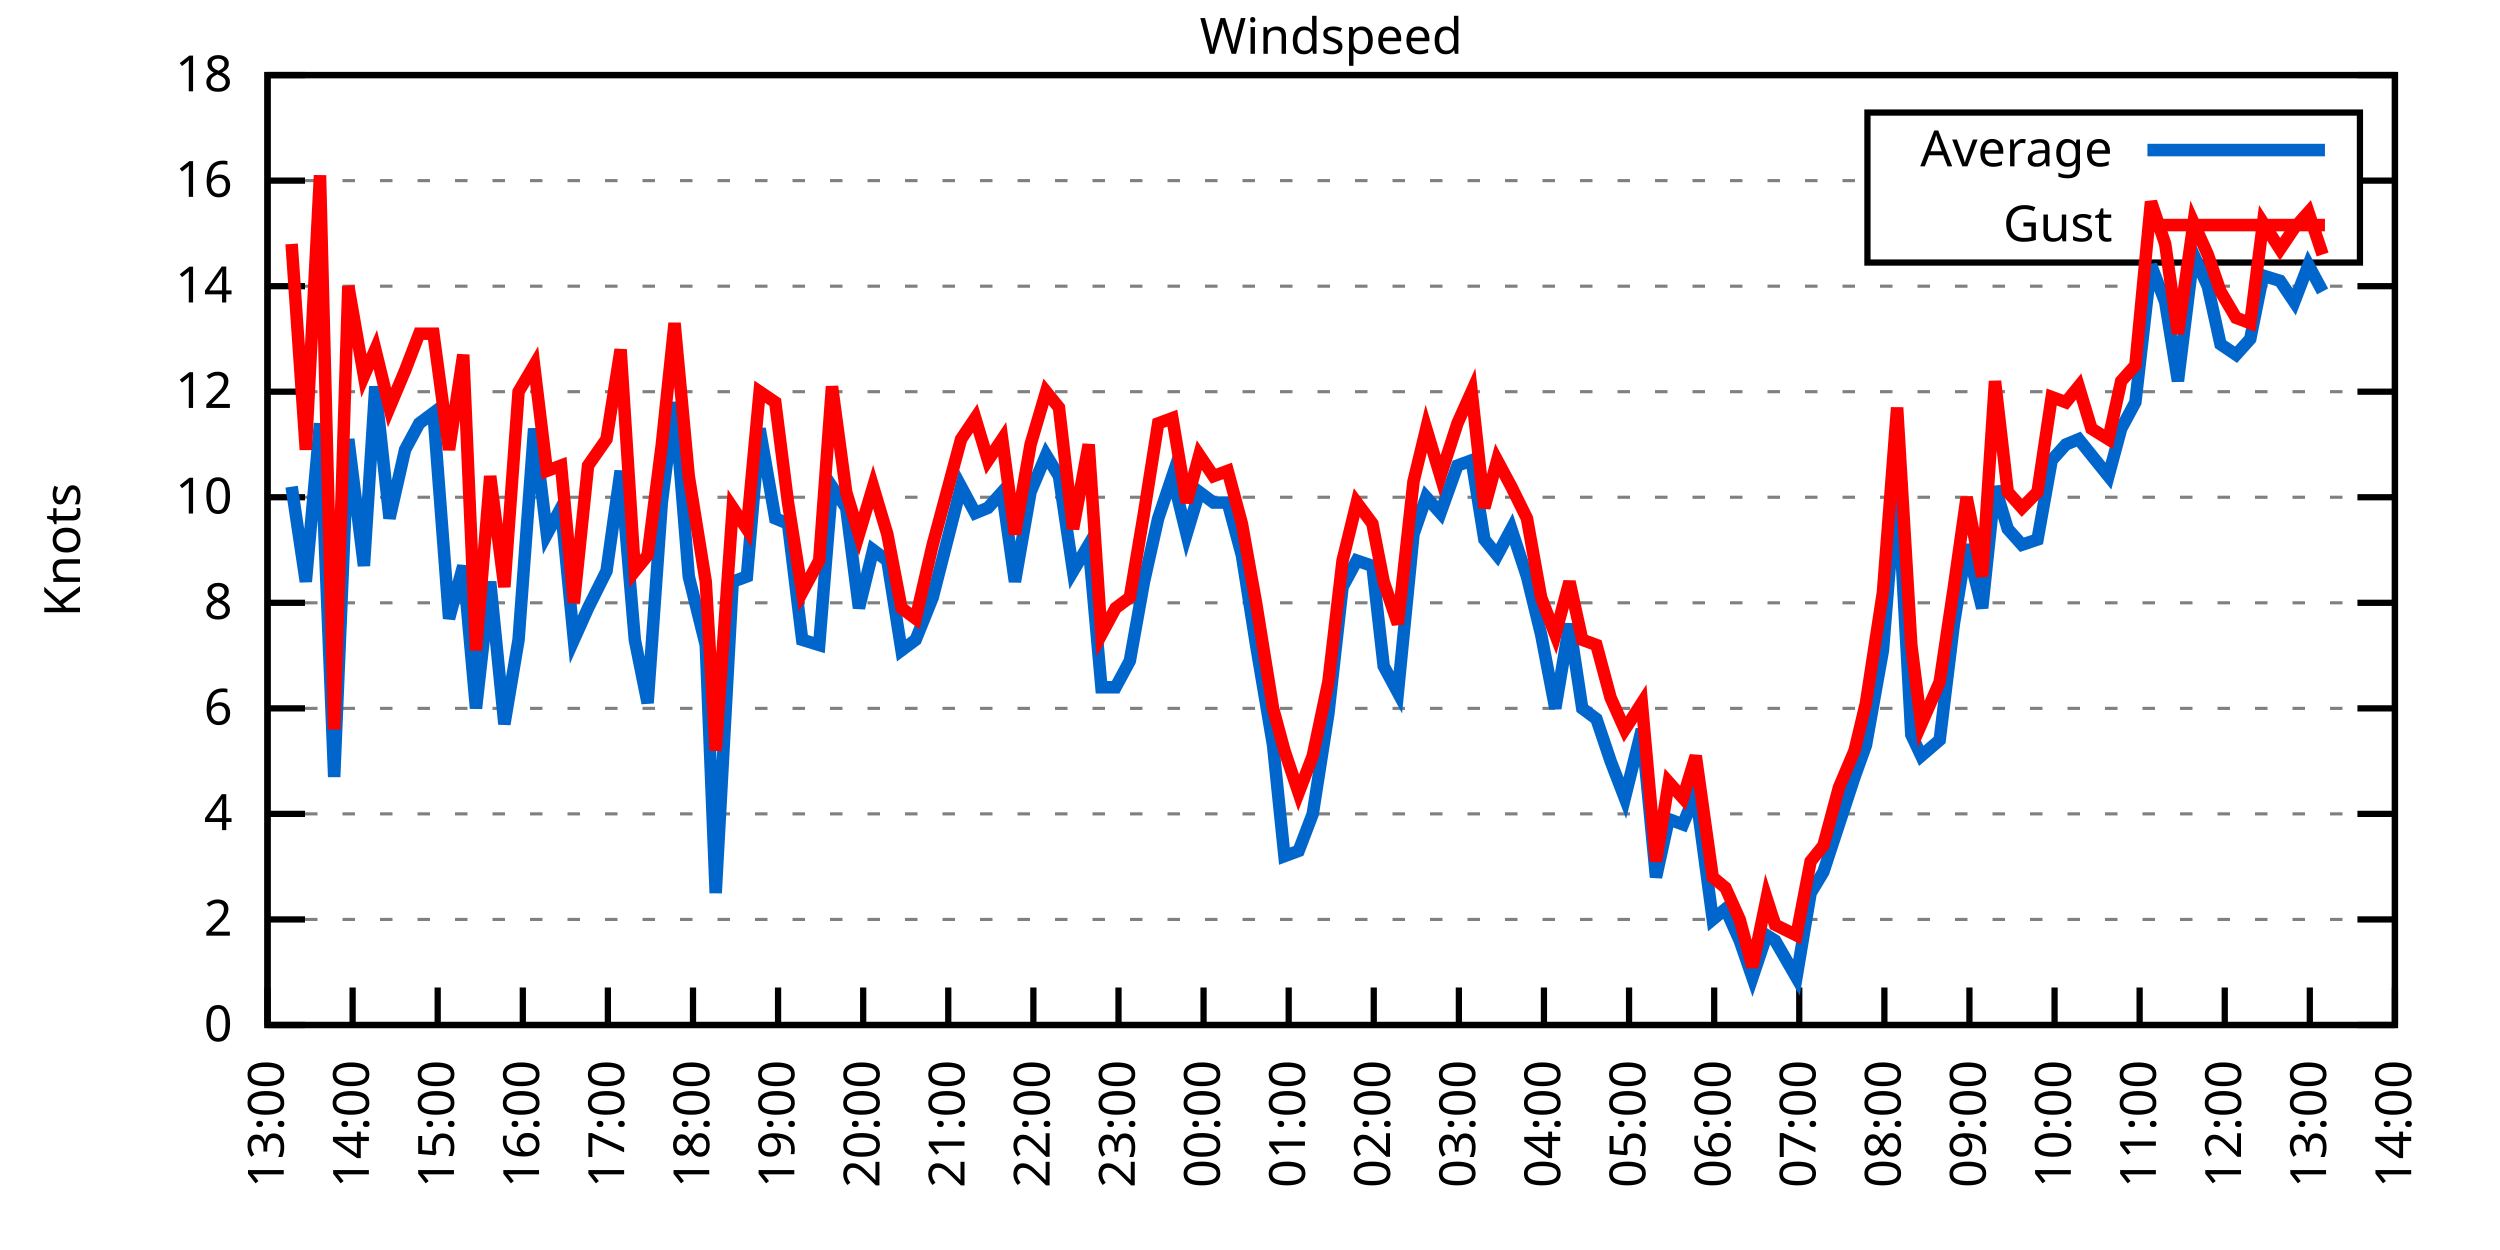
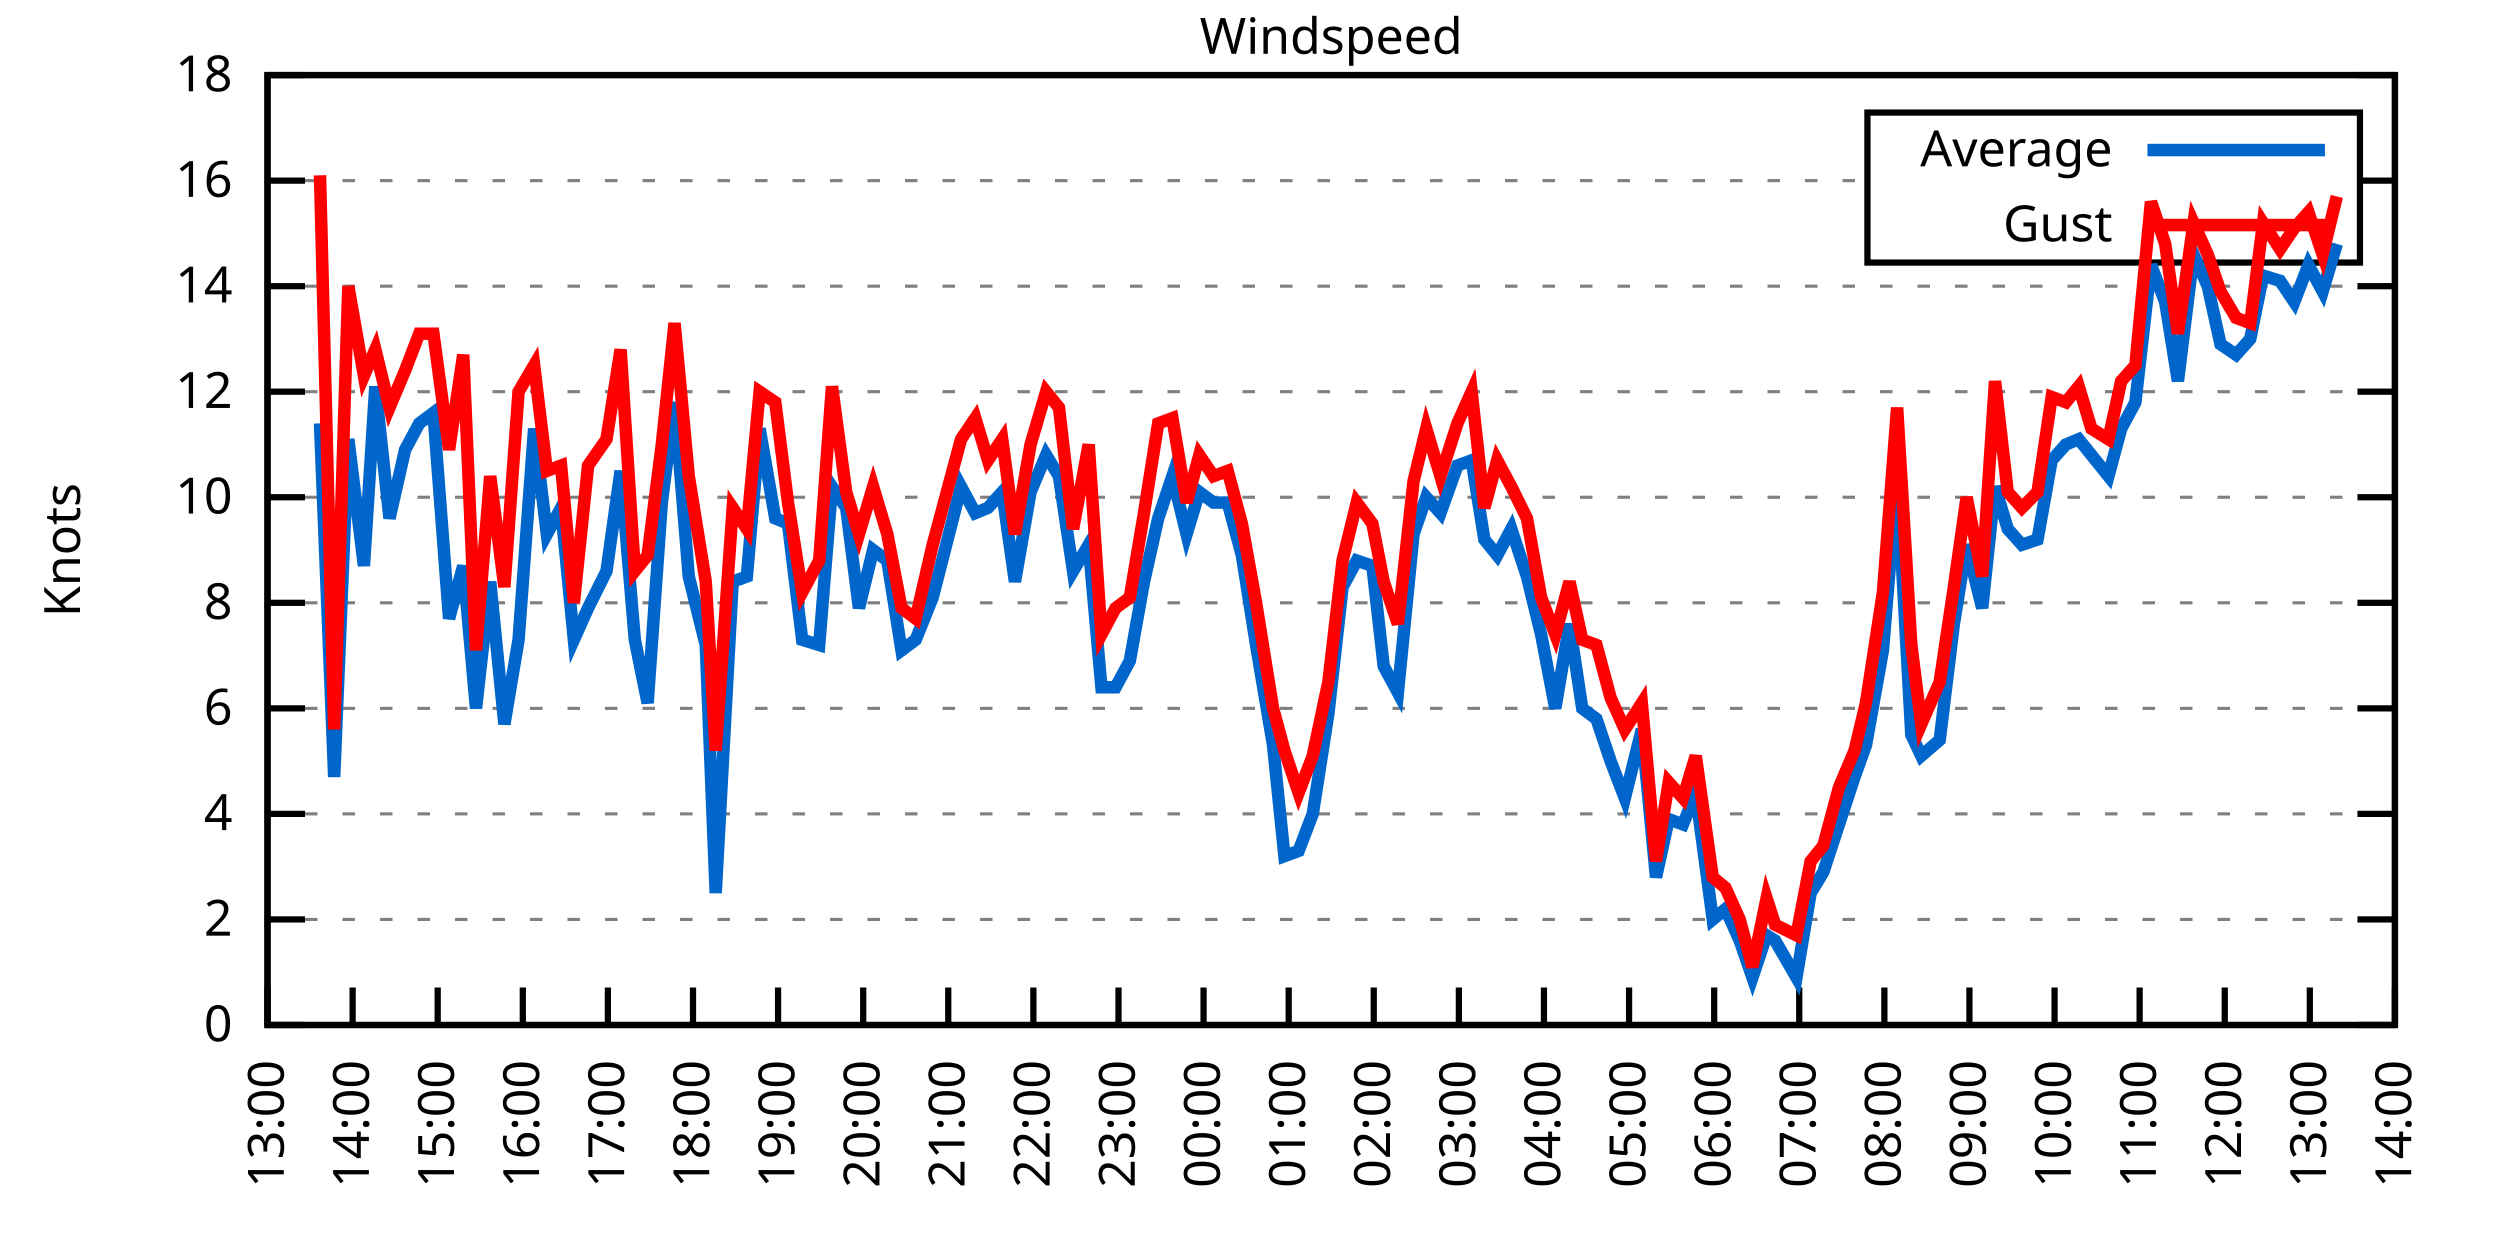
<svg xmlns="http://www.w3.org/2000/svg" xmlns:xlink="http://www.w3.org/1999/xlink" width="400" height="200" viewBox="0 0 400 200">
  <g id="gnuplot_canvas">
    <rect x="0" y="0" width="400" height="200" fill="none" />
    <defs>
      <circle id="gpDot" r="0.5" stroke-width="0.5" stroke="currentColor" />
      <path id="gpPt0" stroke-width="0.333" stroke="currentColor" d="M-1,0 h2 M0,-1 v2" />
      <path id="gpPt1" stroke-width="0.333" stroke="currentColor" d="M-1,-1 L1,1 M1,-1 L-1,1" />
      <path id="gpPt2" stroke-width="0.333" stroke="currentColor" d="M-1,0 L1,0 M0,-1 L0,1 M-1,-1 L1,1 M-1,1 L1,-1" />
      <rect id="gpPt3" stroke-width="0.333" stroke="currentColor" x="-1" y="-1" width="2" height="2" />
      <rect id="gpPt4" stroke-width="0.333" stroke="currentColor" fill="currentColor" x="-1" y="-1" width="2" height="2" />
      <circle id="gpPt5" stroke-width="0.333" stroke="currentColor" cx="0" cy="0" r="1" />
      <use xlink:href="#gpPt5" id="gpPt6" fill="currentColor" stroke="none" />
      <path id="gpPt7" stroke-width="0.333" stroke="currentColor" d="M0,-1.33 L-1.33,0.67 L1.33,0.67 z" />
      <use xlink:href="#gpPt7" id="gpPt8" fill="currentColor" stroke="none" />
      <use xlink:href="#gpPt7" id="gpPt9" stroke="currentColor" transform="rotate(180)" />
      <use xlink:href="#gpPt9" id="gpPt10" fill="currentColor" stroke="none" />
      <use xlink:href="#gpPt3" id="gpPt11" stroke="currentColor" transform="rotate(45)" />
      <use xlink:href="#gpPt11" id="gpPt12" fill="currentColor" stroke="none" />
      <path id="gpPt13" stroke-width="0.333" stroke="currentColor" d="M0,1.330 L1.265,0.411 L0.782,-1.067 L-0.782,-1.076 L-1.265,0.411 z" />
      <use xlink:href="#gpPt13" id="gpPt14" fill="currentColor" stroke="none" />
      <filter id="textbox" filterUnits="objectBoundingBox" x="0" y="0" height="1" width="1">
        <feFlood flood-color="white" flood-opacity="1" result="bgnd" />
        <feComposite in="SourceGraphic" in2="bgnd" operator="atop" />
      </filter>
      <filter id="greybox" filterUnits="objectBoundingBox" x="0" y="0" height="1" width="1">
        <feFlood flood-color="lightgrey" flood-opacity="1" result="grey" />
        <feComposite in="SourceGraphic" in2="grey" operator="atop" />
      </filter>
    </defs>
    <g fill="none" color="white" stroke="currentColor" stroke-width="1.00" stroke-linecap="butt" stroke-linejoin="miter">
</g>
    <g fill="none" color="black" stroke="currentColor" stroke-width="1.00" stroke-linecap="butt" stroke-linejoin="miter">
      <g stroke="none" shape-rendering="crispEdges">
        <polygon fill="rgb(255, 255, 255)" points="42.80,164.00 383.18,164.00 383.18,12.02 42.80,12.02 " />
      </g>
    </g>
    <g fill="none" color="black" stroke="currentColor" stroke-width="1.00" stroke-linecap="butt" stroke-linejoin="miter">
</g>
    <g fill="none" color="black" stroke="black" stroke-width="0.50" stroke-linecap="butt" stroke-linejoin="miter">
</g>
    <g fill="none" color="gray" stroke="currentColor" stroke-width="0.50" stroke-linecap="butt" stroke-linejoin="miter">
      <path stroke="gray" stroke-dasharray="2,4" class="gridline" d="M42.80,164.00 L383.19,164.00  " />
    </g>
    <g fill="none" color="gray" stroke="gray" stroke-width="1.00" stroke-linecap="butt" stroke-linejoin="miter">
</g>
    <g fill="none" color="black" stroke="currentColor" stroke-width="1.00" stroke-linecap="butt" stroke-linejoin="miter">
      <path stroke="black" d="M42.80,164.00 L48.80,164.00 M383.19,164.00 L377.19,164.00  " />
      <g transform="translate(37.20,166.60)" stroke="none" fill="black" font-family="Sans" font-size="8.00" text-anchor="end">
        <text>
          <tspan font-family="Sans"> 0</tspan>
        </text>
      </g>
    </g>
    <g fill="none" color="black" stroke="currentColor" stroke-width="1.00" stroke-linecap="butt" stroke-linejoin="miter">
</g>
    <g fill="none" color="black" stroke="black" stroke-width="0.50" stroke-linecap="butt" stroke-linejoin="miter">
</g>
    <g fill="none" color="gray" stroke="currentColor" stroke-width="0.50" stroke-linecap="butt" stroke-linejoin="miter">
      <path stroke="gray" stroke-dasharray="2,4" class="gridline" d="M42.80,147.11 L383.19,147.11  " />
    </g>
    <g fill="none" color="gray" stroke="gray" stroke-width="1.00" stroke-linecap="butt" stroke-linejoin="miter">
</g>
    <g fill="none" color="black" stroke="currentColor" stroke-width="1.00" stroke-linecap="butt" stroke-linejoin="miter">
      <path stroke="black" d="M42.80,147.11 L48.80,147.11 M383.19,147.11 L377.19,147.11  " />
      <g transform="translate(37.20,149.71)" stroke="none" fill="black" font-family="Sans" font-size="8.00" text-anchor="end">
        <text>
          <tspan font-family="Sans"> 2</tspan>
        </text>
      </g>
    </g>
    <g fill="none" color="black" stroke="currentColor" stroke-width="1.00" stroke-linecap="butt" stroke-linejoin="miter">
</g>
    <g fill="none" color="black" stroke="black" stroke-width="0.50" stroke-linecap="butt" stroke-linejoin="miter">
</g>
    <g fill="none" color="gray" stroke="currentColor" stroke-width="0.50" stroke-linecap="butt" stroke-linejoin="miter">
      <path stroke="gray" stroke-dasharray="2,4" class="gridline" d="M42.80,130.22 L383.19,130.22  " />
    </g>
    <g fill="none" color="gray" stroke="gray" stroke-width="1.00" stroke-linecap="butt" stroke-linejoin="miter">
</g>
    <g fill="none" color="black" stroke="currentColor" stroke-width="1.00" stroke-linecap="butt" stroke-linejoin="miter">
      <path stroke="black" d="M42.80,130.22 L48.80,130.22 M383.19,130.22 L377.19,130.22  " />
      <g transform="translate(37.20,132.82)" stroke="none" fill="black" font-family="Sans" font-size="8.00" text-anchor="end">
        <text>
          <tspan font-family="Sans"> 4</tspan>
        </text>
      </g>
    </g>
    <g fill="none" color="black" stroke="currentColor" stroke-width="1.00" stroke-linecap="butt" stroke-linejoin="miter">
</g>
    <g fill="none" color="black" stroke="black" stroke-width="0.50" stroke-linecap="butt" stroke-linejoin="miter">
</g>
    <g fill="none" color="gray" stroke="currentColor" stroke-width="0.50" stroke-linecap="butt" stroke-linejoin="miter">
      <path stroke="gray" stroke-dasharray="2,4" class="gridline" d="M42.80,113.34 L383.19,113.34  " />
    </g>
    <g fill="none" color="gray" stroke="gray" stroke-width="1.00" stroke-linecap="butt" stroke-linejoin="miter">
</g>
    <g fill="none" color="black" stroke="currentColor" stroke-width="1.00" stroke-linecap="butt" stroke-linejoin="miter">
      <path stroke="black" d="M42.80,113.34 L48.80,113.34 M383.19,113.34 L377.19,113.34  " />
      <g transform="translate(37.20,115.94)" stroke="none" fill="black" font-family="Sans" font-size="8.00" text-anchor="end">
        <text>
          <tspan font-family="Sans"> 6</tspan>
        </text>
      </g>
    </g>
    <g fill="none" color="black" stroke="currentColor" stroke-width="1.00" stroke-linecap="butt" stroke-linejoin="miter">
</g>
    <g fill="none" color="black" stroke="black" stroke-width="0.50" stroke-linecap="butt" stroke-linejoin="miter">
</g>
    <g fill="none" color="gray" stroke="currentColor" stroke-width="0.50" stroke-linecap="butt" stroke-linejoin="miter">
      <path stroke="gray" stroke-dasharray="2,4" class="gridline" d="M42.80,96.45 L383.19,96.45  " />
    </g>
    <g fill="none" color="gray" stroke="gray" stroke-width="1.00" stroke-linecap="butt" stroke-linejoin="miter">
</g>
    <g fill="none" color="black" stroke="currentColor" stroke-width="1.00" stroke-linecap="butt" stroke-linejoin="miter">
      <path stroke="black" d="M42.80,96.45 L48.80,96.45 M383.19,96.45 L377.19,96.45  " />
      <g transform="translate(37.20,99.05)" stroke="none" fill="black" font-family="Sans" font-size="8.00" text-anchor="end">
        <text>
          <tspan font-family="Sans"> 8</tspan>
        </text>
      </g>
    </g>
    <g fill="none" color="black" stroke="currentColor" stroke-width="1.00" stroke-linecap="butt" stroke-linejoin="miter">
</g>
    <g fill="none" color="black" stroke="black" stroke-width="0.50" stroke-linecap="butt" stroke-linejoin="miter">
</g>
    <g fill="none" color="gray" stroke="currentColor" stroke-width="0.50" stroke-linecap="butt" stroke-linejoin="miter">
      <path stroke="gray" stroke-dasharray="2,4" class="gridline" d="M42.80,79.56 L383.19,79.56  " />
    </g>
    <g fill="none" color="gray" stroke="gray" stroke-width="1.00" stroke-linecap="butt" stroke-linejoin="miter">
</g>
    <g fill="none" color="black" stroke="currentColor" stroke-width="1.00" stroke-linecap="butt" stroke-linejoin="miter">
      <path stroke="black" d="M42.80,79.56 L48.80,79.56 M383.19,79.56 L377.19,79.56  " />
      <g transform="translate(37.20,82.16)" stroke="none" fill="black" font-family="Sans" font-size="8.00" text-anchor="end">
        <text>
          <tspan font-family="Sans"> 10</tspan>
        </text>
      </g>
    </g>
    <g fill="none" color="black" stroke="currentColor" stroke-width="1.00" stroke-linecap="butt" stroke-linejoin="miter">
</g>
    <g fill="none" color="black" stroke="black" stroke-width="0.50" stroke-linecap="butt" stroke-linejoin="miter">
</g>
    <g fill="none" color="gray" stroke="currentColor" stroke-width="0.50" stroke-linecap="butt" stroke-linejoin="miter">
      <path stroke="gray" stroke-dasharray="2,4" class="gridline" d="M42.80,62.67 L383.19,62.67  " />
    </g>
    <g fill="none" color="gray" stroke="gray" stroke-width="1.00" stroke-linecap="butt" stroke-linejoin="miter">
</g>
    <g fill="none" color="black" stroke="currentColor" stroke-width="1.00" stroke-linecap="butt" stroke-linejoin="miter">
      <path stroke="black" d="M42.80,62.67 L48.80,62.67 M383.19,62.67 L377.19,62.67  " />
      <g transform="translate(37.20,65.27)" stroke="none" fill="black" font-family="Sans" font-size="8.00" text-anchor="end">
        <text>
          <tspan font-family="Sans"> 12</tspan>
        </text>
      </g>
    </g>
    <g fill="none" color="black" stroke="currentColor" stroke-width="1.00" stroke-linecap="butt" stroke-linejoin="miter">
</g>
    <g fill="none" color="black" stroke="black" stroke-width="0.50" stroke-linecap="butt" stroke-linejoin="miter">
</g>
    <g fill="none" color="gray" stroke="currentColor" stroke-width="0.50" stroke-linecap="butt" stroke-linejoin="miter">
      <path stroke="gray" stroke-dasharray="2,4" class="gridline" d="M42.80,45.79 L383.19,45.79  " />
    </g>
    <g fill="none" color="gray" stroke="gray" stroke-width="1.00" stroke-linecap="butt" stroke-linejoin="miter">
</g>
    <g fill="none" color="black" stroke="currentColor" stroke-width="1.00" stroke-linecap="butt" stroke-linejoin="miter">
      <path stroke="black" d="M42.80,45.79 L48.80,45.79 M383.19,45.79 L377.19,45.79  " />
      <g transform="translate(37.20,48.39)" stroke="none" fill="black" font-family="Sans" font-size="8.00" text-anchor="end">
        <text>
          <tspan font-family="Sans"> 14</tspan>
        </text>
      </g>
    </g>
    <g fill="none" color="black" stroke="currentColor" stroke-width="1.00" stroke-linecap="butt" stroke-linejoin="miter">
</g>
    <g fill="none" color="black" stroke="black" stroke-width="0.50" stroke-linecap="butt" stroke-linejoin="miter">
</g>
    <g fill="none" color="gray" stroke="currentColor" stroke-width="0.50" stroke-linecap="butt" stroke-linejoin="miter">
      <path stroke="gray" stroke-dasharray="2,4" class="gridline" d="M42.80,28.90 L298.79,28.90 M377.59,28.90 L383.19,28.90  " />
    </g>
    <g fill="none" color="gray" stroke="gray" stroke-width="1.00" stroke-linecap="butt" stroke-linejoin="miter">
</g>
    <g fill="none" color="black" stroke="currentColor" stroke-width="1.00" stroke-linecap="butt" stroke-linejoin="miter">
      <path stroke="black" d="M42.80,28.90 L48.80,28.90 M383.19,28.90 L377.19,28.90  " />
      <g transform="translate(37.20,31.50)" stroke="none" fill="black" font-family="Sans" font-size="8.00" text-anchor="end">
        <text>
          <tspan font-family="Sans"> 16</tspan>
        </text>
      </g>
    </g>
    <g fill="none" color="black" stroke="currentColor" stroke-width="1.00" stroke-linecap="butt" stroke-linejoin="miter">
</g>
    <g fill="none" color="black" stroke="black" stroke-width="0.50" stroke-linecap="butt" stroke-linejoin="miter">
</g>
    <g fill="none" color="gray" stroke="currentColor" stroke-width="0.50" stroke-linecap="butt" stroke-linejoin="miter">
      <path stroke="gray" stroke-dasharray="2,4" class="gridline" d="M42.80,12.01 L383.19,12.01  " />
    </g>
    <g fill="none" color="gray" stroke="gray" stroke-width="1.00" stroke-linecap="butt" stroke-linejoin="miter">
</g>
    <g fill="none" color="black" stroke="currentColor" stroke-width="1.00" stroke-linecap="butt" stroke-linejoin="miter">
      <path stroke="black" d="M42.80,12.01 L48.80,12.01 M383.19,12.01 L377.19,12.01  " />
      <g transform="translate(37.20,14.61)" stroke="none" fill="black" font-family="Sans" font-size="8.00" text-anchor="end">
        <text>
          <tspan font-family="Sans"> 18</tspan>
        </text>
      </g>
    </g>
    <g fill="none" color="black" stroke="currentColor" stroke-width="1.00" stroke-linecap="butt" stroke-linejoin="miter">
      <path stroke="black" d="M42.80,164.00 L42.80,158.00  " />
      <g transform="translate(45.40,169.60) rotate(270.00)" stroke="none" fill="black" font-family="Sans" font-size="8.00" text-anchor="end">
        <text>
          <tspan font-family="Sans">13:00</tspan>
        </text>
      </g>
    </g>
    <g fill="none" color="black" stroke="currentColor" stroke-width="1.00" stroke-linecap="butt" stroke-linejoin="miter">
      <path stroke="black" d="M56.42,164.00 L56.42,158.00  " />
      <g transform="translate(59.02,169.60) rotate(270.00)" stroke="none" fill="black" font-family="Sans" font-size="8.00" text-anchor="end">
        <text>
          <tspan font-family="Sans">14:00</tspan>
        </text>
      </g>
    </g>
    <g fill="none" color="black" stroke="currentColor" stroke-width="1.00" stroke-linecap="butt" stroke-linejoin="miter">
      <path stroke="black" d="M70.03,164.00 L70.03,158.00  " />
      <g transform="translate(72.63,169.60) rotate(270.00)" stroke="none" fill="black" font-family="Sans" font-size="8.00" text-anchor="end">
        <text>
          <tspan font-family="Sans">15:00</tspan>
        </text>
      </g>
    </g>
    <g fill="none" color="black" stroke="currentColor" stroke-width="1.00" stroke-linecap="butt" stroke-linejoin="miter">
      <path stroke="black" d="M83.65,164.00 L83.65,158.00  " />
      <g transform="translate(86.25,169.60) rotate(270.00)" stroke="none" fill="black" font-family="Sans" font-size="8.00" text-anchor="end">
        <text>
          <tspan font-family="Sans">16:00</tspan>
        </text>
      </g>
    </g>
    <g fill="none" color="black" stroke="currentColor" stroke-width="1.00" stroke-linecap="butt" stroke-linejoin="miter">
      <path stroke="black" d="M97.26,164.00 L97.26,158.00  " />
      <g transform="translate(99.86,169.60) rotate(270.00)" stroke="none" fill="black" font-family="Sans" font-size="8.00" text-anchor="end">
        <text>
          <tspan font-family="Sans">17:00</tspan>
        </text>
      </g>
    </g>
    <g fill="none" color="black" stroke="currentColor" stroke-width="1.00" stroke-linecap="butt" stroke-linejoin="miter">
      <path stroke="black" d="M110.88,164.00 L110.88,158.00  " />
      <g transform="translate(113.48,169.60) rotate(270.00)" stroke="none" fill="black" font-family="Sans" font-size="8.00" text-anchor="end">
        <text>
          <tspan font-family="Sans">18:00</tspan>
        </text>
      </g>
    </g>
    <g fill="none" color="black" stroke="currentColor" stroke-width="1.00" stroke-linecap="butt" stroke-linejoin="miter">
      <path stroke="black" d="M124.49,164.00 L124.49,158.00  " />
      <g transform="translate(127.09,169.60) rotate(270.00)" stroke="none" fill="black" font-family="Sans" font-size="8.00" text-anchor="end">
        <text>
          <tspan font-family="Sans">19:00</tspan>
        </text>
      </g>
    </g>
    <g fill="none" color="black" stroke="currentColor" stroke-width="1.00" stroke-linecap="butt" stroke-linejoin="miter">
      <path stroke="black" d="M138.11,164.00 L138.11,158.00  " />
      <g transform="translate(140.71,169.60) rotate(270.00)" stroke="none" fill="black" font-family="Sans" font-size="8.00" text-anchor="end">
        <text>
          <tspan font-family="Sans">20:00</tspan>
        </text>
      </g>
    </g>
    <g fill="none" color="black" stroke="currentColor" stroke-width="1.00" stroke-linecap="butt" stroke-linejoin="miter">
      <path stroke="black" d="M151.72,164.00 L151.72,158.00  " />
      <g transform="translate(154.32,169.60) rotate(270.00)" stroke="none" fill="black" font-family="Sans" font-size="8.00" text-anchor="end">
        <text>
          <tspan font-family="Sans">21:00</tspan>
        </text>
      </g>
    </g>
    <g fill="none" color="black" stroke="currentColor" stroke-width="1.00" stroke-linecap="butt" stroke-linejoin="miter">
      <path stroke="black" d="M165.34,164.00 L165.34,158.00  " />
      <g transform="translate(167.94,169.60) rotate(270.00)" stroke="none" fill="black" font-family="Sans" font-size="8.00" text-anchor="end">
        <text>
          <tspan font-family="Sans">22:00</tspan>
        </text>
      </g>
    </g>
    <g fill="none" color="black" stroke="currentColor" stroke-width="1.00" stroke-linecap="butt" stroke-linejoin="miter">
      <path stroke="black" d="M178.96,164.00 L178.96,158.00  " />
      <g transform="translate(181.56,169.60) rotate(270.00)" stroke="none" fill="black" font-family="Sans" font-size="8.00" text-anchor="end">
        <text>
          <tspan font-family="Sans">23:00</tspan>
        </text>
      </g>
    </g>
    <g fill="none" color="black" stroke="currentColor" stroke-width="1.00" stroke-linecap="butt" stroke-linejoin="miter">
      <path stroke="black" d="M192.57,164.00 L192.57,158.00  " />
      <g transform="translate(195.17,169.60) rotate(270.00)" stroke="none" fill="black" font-family="Sans" font-size="8.00" text-anchor="end">
        <text>
          <tspan font-family="Sans">00:00</tspan>
        </text>
      </g>
    </g>
    <g fill="none" color="black" stroke="currentColor" stroke-width="1.00" stroke-linecap="butt" stroke-linejoin="miter">
      <path stroke="black" d="M206.19,164.00 L206.19,158.00  " />
      <g transform="translate(208.79,169.60) rotate(270.00)" stroke="none" fill="black" font-family="Sans" font-size="8.00" text-anchor="end">
        <text>
          <tspan font-family="Sans">01:00</tspan>
        </text>
      </g>
    </g>
    <g fill="none" color="black" stroke="currentColor" stroke-width="1.00" stroke-linecap="butt" stroke-linejoin="miter">
      <path stroke="black" d="M219.80,164.00 L219.80,158.00  " />
      <g transform="translate(222.40,169.60) rotate(270.00)" stroke="none" fill="black" font-family="Sans" font-size="8.00" text-anchor="end">
        <text>
          <tspan font-family="Sans">02:00</tspan>
        </text>
      </g>
    </g>
    <g fill="none" color="black" stroke="currentColor" stroke-width="1.00" stroke-linecap="butt" stroke-linejoin="miter">
      <path stroke="black" d="M233.42,164.00 L233.42,158.00  " />
      <g transform="translate(236.02,169.60) rotate(270.00)" stroke="none" fill="black" font-family="Sans" font-size="8.00" text-anchor="end">
        <text>
          <tspan font-family="Sans">03:00</tspan>
        </text>
      </g>
    </g>
    <g fill="none" color="black" stroke="currentColor" stroke-width="1.00" stroke-linecap="butt" stroke-linejoin="miter">
      <path stroke="black" d="M247.03,164.00 L247.03,158.00  " />
      <g transform="translate(249.63,169.60) rotate(270.00)" stroke="none" fill="black" font-family="Sans" font-size="8.00" text-anchor="end">
        <text>
          <tspan font-family="Sans">04:00</tspan>
        </text>
      </g>
    </g>
    <g fill="none" color="black" stroke="currentColor" stroke-width="1.00" stroke-linecap="butt" stroke-linejoin="miter">
      <path stroke="black" d="M260.65,164.00 L260.65,158.00  " />
      <g transform="translate(263.25,169.60) rotate(270.00)" stroke="none" fill="black" font-family="Sans" font-size="8.00" text-anchor="end">
        <text>
          <tspan font-family="Sans">05:00</tspan>
        </text>
      </g>
    </g>
    <g fill="none" color="black" stroke="currentColor" stroke-width="1.00" stroke-linecap="butt" stroke-linejoin="miter">
      <path stroke="black" d="M274.27,164.00 L274.27,158.00  " />
      <g transform="translate(276.87,169.60) rotate(270.00)" stroke="none" fill="black" font-family="Sans" font-size="8.00" text-anchor="end">
        <text>
          <tspan font-family="Sans">06:00</tspan>
        </text>
      </g>
    </g>
    <g fill="none" color="black" stroke="currentColor" stroke-width="1.00" stroke-linecap="butt" stroke-linejoin="miter">
      <path stroke="black" d="M287.88,164.00 L287.88,158.00  " />
      <g transform="translate(290.48,169.60) rotate(270.00)" stroke="none" fill="black" font-family="Sans" font-size="8.00" text-anchor="end">
        <text>
          <tspan font-family="Sans">07:00</tspan>
        </text>
      </g>
    </g>
    <g fill="none" color="black" stroke="currentColor" stroke-width="1.00" stroke-linecap="butt" stroke-linejoin="miter">
      <path stroke="black" d="M301.50,164.00 L301.50,158.00  " />
      <g transform="translate(304.10,169.60) rotate(270.00)" stroke="none" fill="black" font-family="Sans" font-size="8.00" text-anchor="end">
        <text>
          <tspan font-family="Sans">08:00</tspan>
        </text>
      </g>
    </g>
    <g fill="none" color="black" stroke="currentColor" stroke-width="1.00" stroke-linecap="butt" stroke-linejoin="miter">
      <path stroke="black" d="M315.11,164.00 L315.11,158.00  " />
      <g transform="translate(317.71,169.60) rotate(270.00)" stroke="none" fill="black" font-family="Sans" font-size="8.00" text-anchor="end">
        <text>
          <tspan font-family="Sans">09:00</tspan>
        </text>
      </g>
    </g>
    <g fill="none" color="black" stroke="currentColor" stroke-width="1.00" stroke-linecap="butt" stroke-linejoin="miter">
      <path stroke="black" d="M328.73,164.00 L328.73,158.00  " />
      <g transform="translate(331.33,169.60) rotate(270.00)" stroke="none" fill="black" font-family="Sans" font-size="8.00" text-anchor="end">
        <text>
          <tspan font-family="Sans">10:00</tspan>
        </text>
      </g>
    </g>
    <g fill="none" color="black" stroke="currentColor" stroke-width="1.00" stroke-linecap="butt" stroke-linejoin="miter">
      <path stroke="black" d="M342.34,164.00 L342.34,158.00  " />
      <g transform="translate(344.94,169.60) rotate(270.00)" stroke="none" fill="black" font-family="Sans" font-size="8.00" text-anchor="end">
        <text>
          <tspan font-family="Sans">11:00</tspan>
        </text>
      </g>
    </g>
    <g fill="none" color="black" stroke="currentColor" stroke-width="1.00" stroke-linecap="butt" stroke-linejoin="miter">
      <path stroke="black" d="M355.96,164.00 L355.96,158.00  " />
      <g transform="translate(358.56,169.60) rotate(270.00)" stroke="none" fill="black" font-family="Sans" font-size="8.00" text-anchor="end">
        <text>
          <tspan font-family="Sans">12:00</tspan>
        </text>
      </g>
    </g>
    <g fill="none" color="black" stroke="currentColor" stroke-width="1.00" stroke-linecap="butt" stroke-linejoin="miter">
      <path stroke="black" d="M369.57,164.00 L369.57,158.00  " />
      <g transform="translate(372.17,169.60) rotate(270.00)" stroke="none" fill="black" font-family="Sans" font-size="8.00" text-anchor="end">
        <text>
          <tspan font-family="Sans">13:00</tspan>
        </text>
      </g>
    </g>
    <g fill="none" color="black" stroke="currentColor" stroke-width="1.00" stroke-linecap="butt" stroke-linejoin="miter">
      <path stroke="black" d="M383.19,164.00 L383.19,158.00  " />
      <g transform="translate(385.79,169.60) rotate(270.00)" stroke="none" fill="black" font-family="Sans" font-size="8.00" text-anchor="end">
        <text>
          <tspan font-family="Sans">14:00</tspan>
        </text>
      </g>
    </g>
    <g fill="none" color="black" stroke="currentColor" stroke-width="1.00" stroke-linecap="butt" stroke-linejoin="miter">
</g>
    <g fill="none" color="black" stroke="currentColor" stroke-width="1.00" stroke-linecap="butt" stroke-linejoin="miter">
      <path stroke="black" d="M42.80,12.01 L42.80,164.00 L383.19,164.00 L383.19,12.01 L42.80,12.01 Z  " />
    </g>
    <g fill="none" color="black" stroke="currentColor" stroke-width="1.00" stroke-linecap="butt" stroke-linejoin="miter">
</g>
    <g fill="none" color="black" stroke="currentColor" stroke-width="1.00" stroke-linecap="butt" stroke-linejoin="miter">
      <path stroke="black" d="M298.79,42.01 L298.79,18.01 L377.59,18.01 L377.59,42.01 L298.79,42.01 Z  " />
    </g>
    <g id="Windspeed_plot_1">
      <g fill="none" color="white" stroke="black" stroke-width="2.00" stroke-linecap="butt" stroke-linejoin="miter">
</g>
      <g fill="none" color="black" stroke="currentColor" stroke-width="2.00" stroke-linecap="butt" stroke-linejoin="miter">
        <g transform="translate(337.99,26.61)" stroke="none" fill="black" font-family="Sans" font-size="8.00" text-anchor="end">
          <text>
            <tspan font-family="Sans">Average</tspan>
          </text>
        </g>
      </g>
      <g fill="none" color="black" stroke="currentColor" stroke-width="2.00" stroke-linecap="butt" stroke-linejoin="miter">
-         <path stroke="rgb(  0, 102, 204)" d="M343.59,24.01 L371.99,24.01 M46.66,77.87 L48.93,93.07 L51.20,67.74 L53.47,124.31 L55.73,70.27 L58.23,90.54   L60.05,61.83 L62.32,82.94 L64.81,71.96 L67.08,67.74 L69.35,66.05 L71.85,98.98 L74.12,90.54 L76.16,113.34   L78.43,93.07 L80.70,115.87 L82.97,102.36 L85.46,68.58 L87.50,85.47 L89.77,81.25 L91.82,102.36 L94.09,97.29   L97.04,91.38 L99.30,75.34 L101.57,102.36 L103.62,112.49 L105.89,80.41 L107.93,64.36 L110.20,92.23 L112.92,103.20   L114.51,142.89 L117.23,93.07 L119.50,92.23 L121.54,68.58 L124.04,82.94 L126.08,83.78 L128.35,102.36 L131.07,103.20   L133.12,77.87 L135.39,81.25 L137.43,97.29 L139.70,88.00 L141.97,89.69 L144.24,104.05 L146.51,102.36 L149.23,95.60   L153.77,77.87 L156.04,82.09 L158.08,81.25 L160.35,78.72 L162.39,93.07 L164.89,78.72 L167.38,72.81 L169.43,76.18   L171.69,91.38 L174.19,87.16 L176.23,109.96 L178.50,109.96 L180.77,105.74 L183.04,93.07 L185.31,82.94 L187.58,76.18   L189.85,85.47 L191.89,78.72 L194.16,80.41 L196.43,80.41 L198.70,88.85 L200.97,103.20 L203.69,119.25 L205.51,136.98   L207.78,136.14 L210.04,130.22 L212.54,114.18 L214.81,93.92 L217.08,89.69 L219.58,90.54 L221.39,106.58 L223.66,110.80   L226.16,85.47 L228.20,79.56 L230.47,82.09 L233.19,74.49 L235.46,73.65 L237.50,86.32 L239.55,88.85 L241.81,84.63   L244.31,92.23 L246.58,101.52 L248.85,113.34 L251.12,99.83 L253.16,113.34 L255.43,115.03 L257.70,121.78 L259.97,127.69   L262.69,116.71 L264.96,140.36 L267.00,131.07 L269.27,131.91 L271.32,126.85 L274.04,147.11 L276.08,145.42 L278.35,150.49   L280.39,156.40 L282.66,149.65 L284.02,150.49 L287.43,156.40 L289.70,142.89 L291.74,139.51 L294.23,131.91 L296.73,124.31   L298.55,119.25 L301.27,104.05 L303.54,76.18 L305.81,117.56 L307.40,120.94 L310.35,118.40 L312.62,99.83 L314.66,87.16   L317.15,97.29 L319.20,77.87 L321.24,84.63 L323.51,87.16 L326.00,86.32 L328.27,73.65 L330.54,71.12 L332.59,70.27   L334.63,72.81 L337.35,76.18 L339.39,68.58 L341.66,64.36 L344.16,42.41 L346.43,48.32 L348.47,60.98 L350.97,40.72   L353.24,45.79 L355.28,55.07 L357.77,56.76 L360.04,54.23 L362.09,44.10 L364.81,44.94 L367.08,48.32 L369.35,42.41   L371.62,46.63  " />
+         <path stroke="rgb(  0, 102, 204)" d="M343.59,24.01 L371.99,24.01 M51.20,67.74 L53.47,124.31 L55.73,70.27 L58.23,90.54 L60.05,61.83 L62.32,82.94   L64.81,71.96 L67.08,67.74 L69.35,66.05 L71.85,98.98 L74.12,90.54 L76.16,113.34 L78.43,93.07 L80.70,115.87   L82.97,102.36 L85.46,68.58 L87.50,85.47 L89.77,81.25 L91.82,102.36 L94.09,97.29 L97.04,91.38 L99.30,75.34   L101.57,102.36 L103.62,112.49 L105.89,80.41 L107.93,64.36 L110.20,92.23 L112.92,103.20 L114.51,142.89 L117.23,93.07   L119.50,92.23 L121.54,68.58 L124.04,82.94 L126.08,83.78 L128.35,102.36 L131.07,103.20 L133.12,77.87 L135.39,81.25   L137.43,97.29 L139.70,88.00 L141.97,89.69 L144.24,104.05 L146.51,102.36 L149.23,95.60 L153.77,77.87 L156.04,82.09   L158.08,81.25 L160.35,78.72 L162.39,93.07 L164.89,78.72 L167.38,72.81 L169.43,76.18 L171.69,91.38 L174.19,87.16   L176.23,109.96 L178.50,109.96 L180.77,105.74 L183.04,93.07 L185.31,82.94 L187.58,76.18 L189.85,85.47 L191.89,78.72   L194.16,80.41 L196.43,80.41 L198.70,88.85 L200.97,103.20 L203.69,119.25 L205.51,136.98 L207.78,136.14 L210.04,130.22   L212.54,114.18 L214.81,93.92 L217.08,89.69 L219.58,90.54 L221.39,106.58 L223.66,110.80 L226.16,85.47 L228.20,79.56   L230.47,82.09 L233.19,74.49 L235.46,73.65 L237.50,86.32 L239.55,88.85 L241.81,84.63 L244.31,92.23 L246.58,101.52   L248.85,113.34 L251.12,99.83 L253.16,113.34 L255.43,115.03 L257.70,121.78 L259.97,127.69 L262.69,116.71 L264.96,140.36   L267.00,131.07 L269.27,131.91 L271.32,126.85 L274.04,147.11 L276.08,145.42 L278.35,150.49 L280.39,156.40 L282.66,149.65   L284.02,150.49 L287.43,156.40 L289.70,142.89 L291.74,139.51 L294.23,131.91 L296.73,124.31 L298.55,119.25 L301.27,104.05   L303.54,76.18 L305.81,117.56 L307.40,120.94 L310.35,118.40 L312.62,99.83 L314.66,87.16 L317.15,97.29 L319.20,77.87   L321.24,84.63 L323.51,87.16 L326.00,86.32 L328.27,73.65 L330.54,71.12 L332.59,70.27 L334.63,72.81 L337.35,76.18   L339.39,68.58 L341.66,64.36 L344.16,42.41 L346.43,48.32 L348.47,60.98 L350.97,40.72 L353.24,45.79 L355.28,55.07   L357.77,56.76 L360.04,54.23 L362.09,44.10 L364.81,44.94 L367.08,48.32 L369.35,42.41 L371.62,46.63 L373.89,39.03    " />
      </g>
    </g>
    <g id="Windspeed_plot_2">
      <g fill="none" color="black" stroke="currentColor" stroke-width="2.00" stroke-linecap="butt" stroke-linejoin="miter">
        <g transform="translate(337.99,38.61)" stroke="none" fill="black" font-family="Sans" font-size="8.00" text-anchor="end">
          <text>
            <tspan font-family="Sans">Gust</tspan>
          </text>
        </g>
      </g>
      <g fill="none" color="black" stroke="currentColor" stroke-width="2.00" stroke-linecap="butt" stroke-linejoin="miter">
-         <path stroke="rgb(255,   0,   0)" d="M343.59,36.01 L371.99,36.01 M46.66,39.03 L48.93,71.96 L51.20,28.05 L53.47,116.71 L55.73,45.79 L58.23,60.14   L60.05,55.92 L62.32,65.21 L64.81,59.30 L67.08,53.39 L69.35,53.39 L71.85,71.96 L74.12,56.76 L76.16,104.05   L78.43,76.18 L80.70,93.92 L82.97,62.67 L85.46,58.45 L87.50,75.34 L89.77,74.49 L91.82,96.45 L94.09,74.49   L97.04,70.27 L99.30,55.92 L101.57,91.38 L103.62,88.85 L105.89,71.12 L107.93,51.70 L110.20,76.18 L112.92,93.07   L114.51,120.09 L117.23,81.25 L119.50,84.63 L121.54,62.67 L124.04,64.36 L126.08,80.41 L128.35,94.76 L131.07,89.69   L133.12,61.83 L135.39,78.72 L137.43,85.47 L139.70,77.87 L141.97,85.47 L144.24,97.29 L146.51,98.98 L149.23,87.16   L153.77,70.27 L156.04,66.90 L158.08,73.65 L160.35,70.27 L162.39,85.47 L164.89,71.12 L167.38,62.67 L169.43,65.21   L171.69,84.63 L174.19,71.12 L176.23,101.52 L178.50,97.29 L180.77,95.60 L183.04,82.09 L185.31,67.74 L187.58,66.90   L189.85,80.41 L191.89,72.81 L194.16,76.18 L196.43,75.34 L198.70,83.78 L200.97,96.45 L203.69,113.34 L205.51,120.09   L207.78,126.85 L210.04,120.94 L212.54,109.11 L214.81,89.69 L217.08,80.41 L219.58,83.78 L221.39,93.07 L223.66,99.83   L226.16,77.03 L228.20,68.58 L230.47,76.18 L233.19,67.74 L235.46,62.67 L237.50,81.25 L239.55,73.65 L241.81,77.87   L244.31,82.94 L246.58,95.60 L248.85,101.52 L251.12,93.07 L253.16,102.36 L255.43,103.20 L257.70,111.65 L259.97,116.71   L262.69,112.49 L264.96,137.82 L267.00,125.16 L269.27,127.69 L271.32,120.94 L274.04,140.36 L276.08,142.05 L278.35,147.11   L280.39,154.71 L282.66,143.73 L284.02,147.96 L287.43,149.65 L289.70,137.82 L291.74,135.29 L294.23,126.00 L296.73,120.09   L298.55,112.49 L301.27,94.76 L303.54,65.21 L305.81,103.20 L307.40,115.87 L310.35,109.11 L312.62,93.92 L314.66,79.56   L317.15,92.23 L319.20,60.98 L321.24,78.72 L323.51,81.25 L326.00,78.72 L328.27,63.52 L330.54,64.36 L332.59,61.83   L334.63,68.58 L337.35,70.27 L339.39,60.98 L341.66,58.45 L344.16,32.28 L346.43,39.03 L348.47,53.39 L350.97,35.65   L353.24,40.72 L355.28,46.63 L357.77,50.85 L360.04,51.70 L362.09,35.65 L364.81,39.87 L367.08,36.50 L369.35,33.96   L371.62,40.72  " />
+         <path stroke="rgb(255,   0,   0)" d="M343.59,36.01 L371.99,36.01 M51.20,28.05 L53.47,116.71 L55.73,45.79 L58.23,60.14 L60.05,55.92 L62.32,65.21   L64.81,59.30 L67.08,53.39 L69.35,53.39 L71.85,71.96 L74.12,56.76 L76.16,104.05 L78.43,76.18 L80.70,93.92   L82.97,62.67 L85.46,58.45 L87.50,75.34 L89.77,74.49 L91.82,96.45 L94.09,74.49 L97.04,70.27 L99.30,55.92   L101.57,91.38 L103.62,88.85 L105.89,71.12 L107.93,51.70 L110.20,76.18 L112.92,93.07 L114.51,120.09 L117.23,81.25   L119.50,84.63 L121.54,62.67 L124.04,64.36 L126.08,80.41 L128.35,94.76 L131.07,89.69 L133.12,61.83 L135.39,78.72   L137.43,85.47 L139.70,77.87 L141.97,85.47 L144.24,97.29 L146.51,98.98 L149.23,87.16 L153.77,70.27 L156.04,66.90   L158.08,73.65 L160.35,70.27 L162.39,85.47 L164.89,71.12 L167.38,62.67 L169.43,65.21 L171.69,84.63 L174.19,71.12   L176.23,101.52 L178.50,97.29 L180.77,95.60 L183.04,82.09 L185.31,67.74 L187.58,66.90 L189.85,80.41 L191.89,72.81   L194.16,76.18 L196.43,75.34 L198.70,83.78 L200.97,96.45 L203.69,113.34 L205.51,120.09 L207.78,126.85 L210.04,120.94   L212.54,109.11 L214.81,89.69 L217.08,80.41 L219.58,83.78 L221.39,93.07 L223.66,99.83 L226.16,77.03 L228.20,68.58   L230.47,76.18 L233.19,67.74 L235.46,62.67 L237.50,81.25 L239.55,73.65 L241.81,77.87 L244.31,82.94 L246.58,95.60   L248.85,101.52 L251.12,93.07 L253.16,102.36 L255.43,103.20 L257.70,111.65 L259.97,116.71 L262.69,112.49 L264.96,137.82   L267.00,125.16 L269.27,127.69 L271.32,120.94 L274.04,140.36 L276.08,142.05 L278.35,147.11 L280.39,154.71 L282.66,143.73   L284.02,147.96 L287.43,149.65 L289.70,137.82 L291.74,135.29 L294.23,126.00 L296.73,120.09 L298.55,112.49 L301.27,94.76   L303.54,65.21 L305.81,103.20 L307.40,115.87 L310.35,109.11 L312.62,93.92 L314.66,79.56 L317.15,92.23 L319.20,60.98   L321.24,78.72 L323.51,81.25 L326.00,78.72 L328.27,63.52 L330.54,64.36 L332.59,61.83 L334.63,68.58 L337.35,70.27   L339.39,60.98 L341.66,58.45 L344.16,32.28 L346.43,39.03 L348.47,53.39 L350.97,35.65 L353.24,40.72 L355.28,46.63   L357.77,50.85 L360.04,51.70 L362.09,35.65 L364.81,39.87 L367.08,36.50 L369.35,33.96 L371.62,40.72 L373.89,31.43    " />
      </g>
    </g>
    <g fill="none" color="black" stroke="currentColor" stroke-width="2.00" stroke-linecap="butt" stroke-linejoin="miter">
</g>
    <g fill="none" color="black" stroke="black" stroke-width="1.00" stroke-linecap="butt" stroke-linejoin="miter">
</g>
    <g fill="none" color="black" stroke="currentColor" stroke-width="1.00" stroke-linecap="butt" stroke-linejoin="miter">
      <path stroke="black" d="M42.80,12.01 L42.80,164.00 L383.19,164.00 L383.19,12.01 L42.80,12.01 Z  " />
      <g transform="translate(12.80,88.01) rotate(270.00)" stroke="none" fill="black" font-family="Sans" font-size="8.00" text-anchor="middle">
        <text>
          <tspan font-family="Sans">Knots</tspan>
        </text>
      </g>
    </g>
    <g fill="none" color="black" stroke="currentColor" stroke-width="1.00" stroke-linecap="butt" stroke-linejoin="miter">
</g>
    <g fill="none" color="black" stroke="currentColor" stroke-width="1.00" stroke-linecap="butt" stroke-linejoin="miter">
      <g transform="translate(212.99,8.61)" stroke="none" fill="black" font-family="Sans" font-size="8.00" text-anchor="middle">
        <text>
          <tspan font-family="Sans">Windspeed</tspan>
        </text>
      </g>
    </g>
    <g fill="none" color="black" stroke="currentColor" stroke-width="1.00" stroke-linecap="butt" stroke-linejoin="miter">
</g>
  </g>
</svg>
